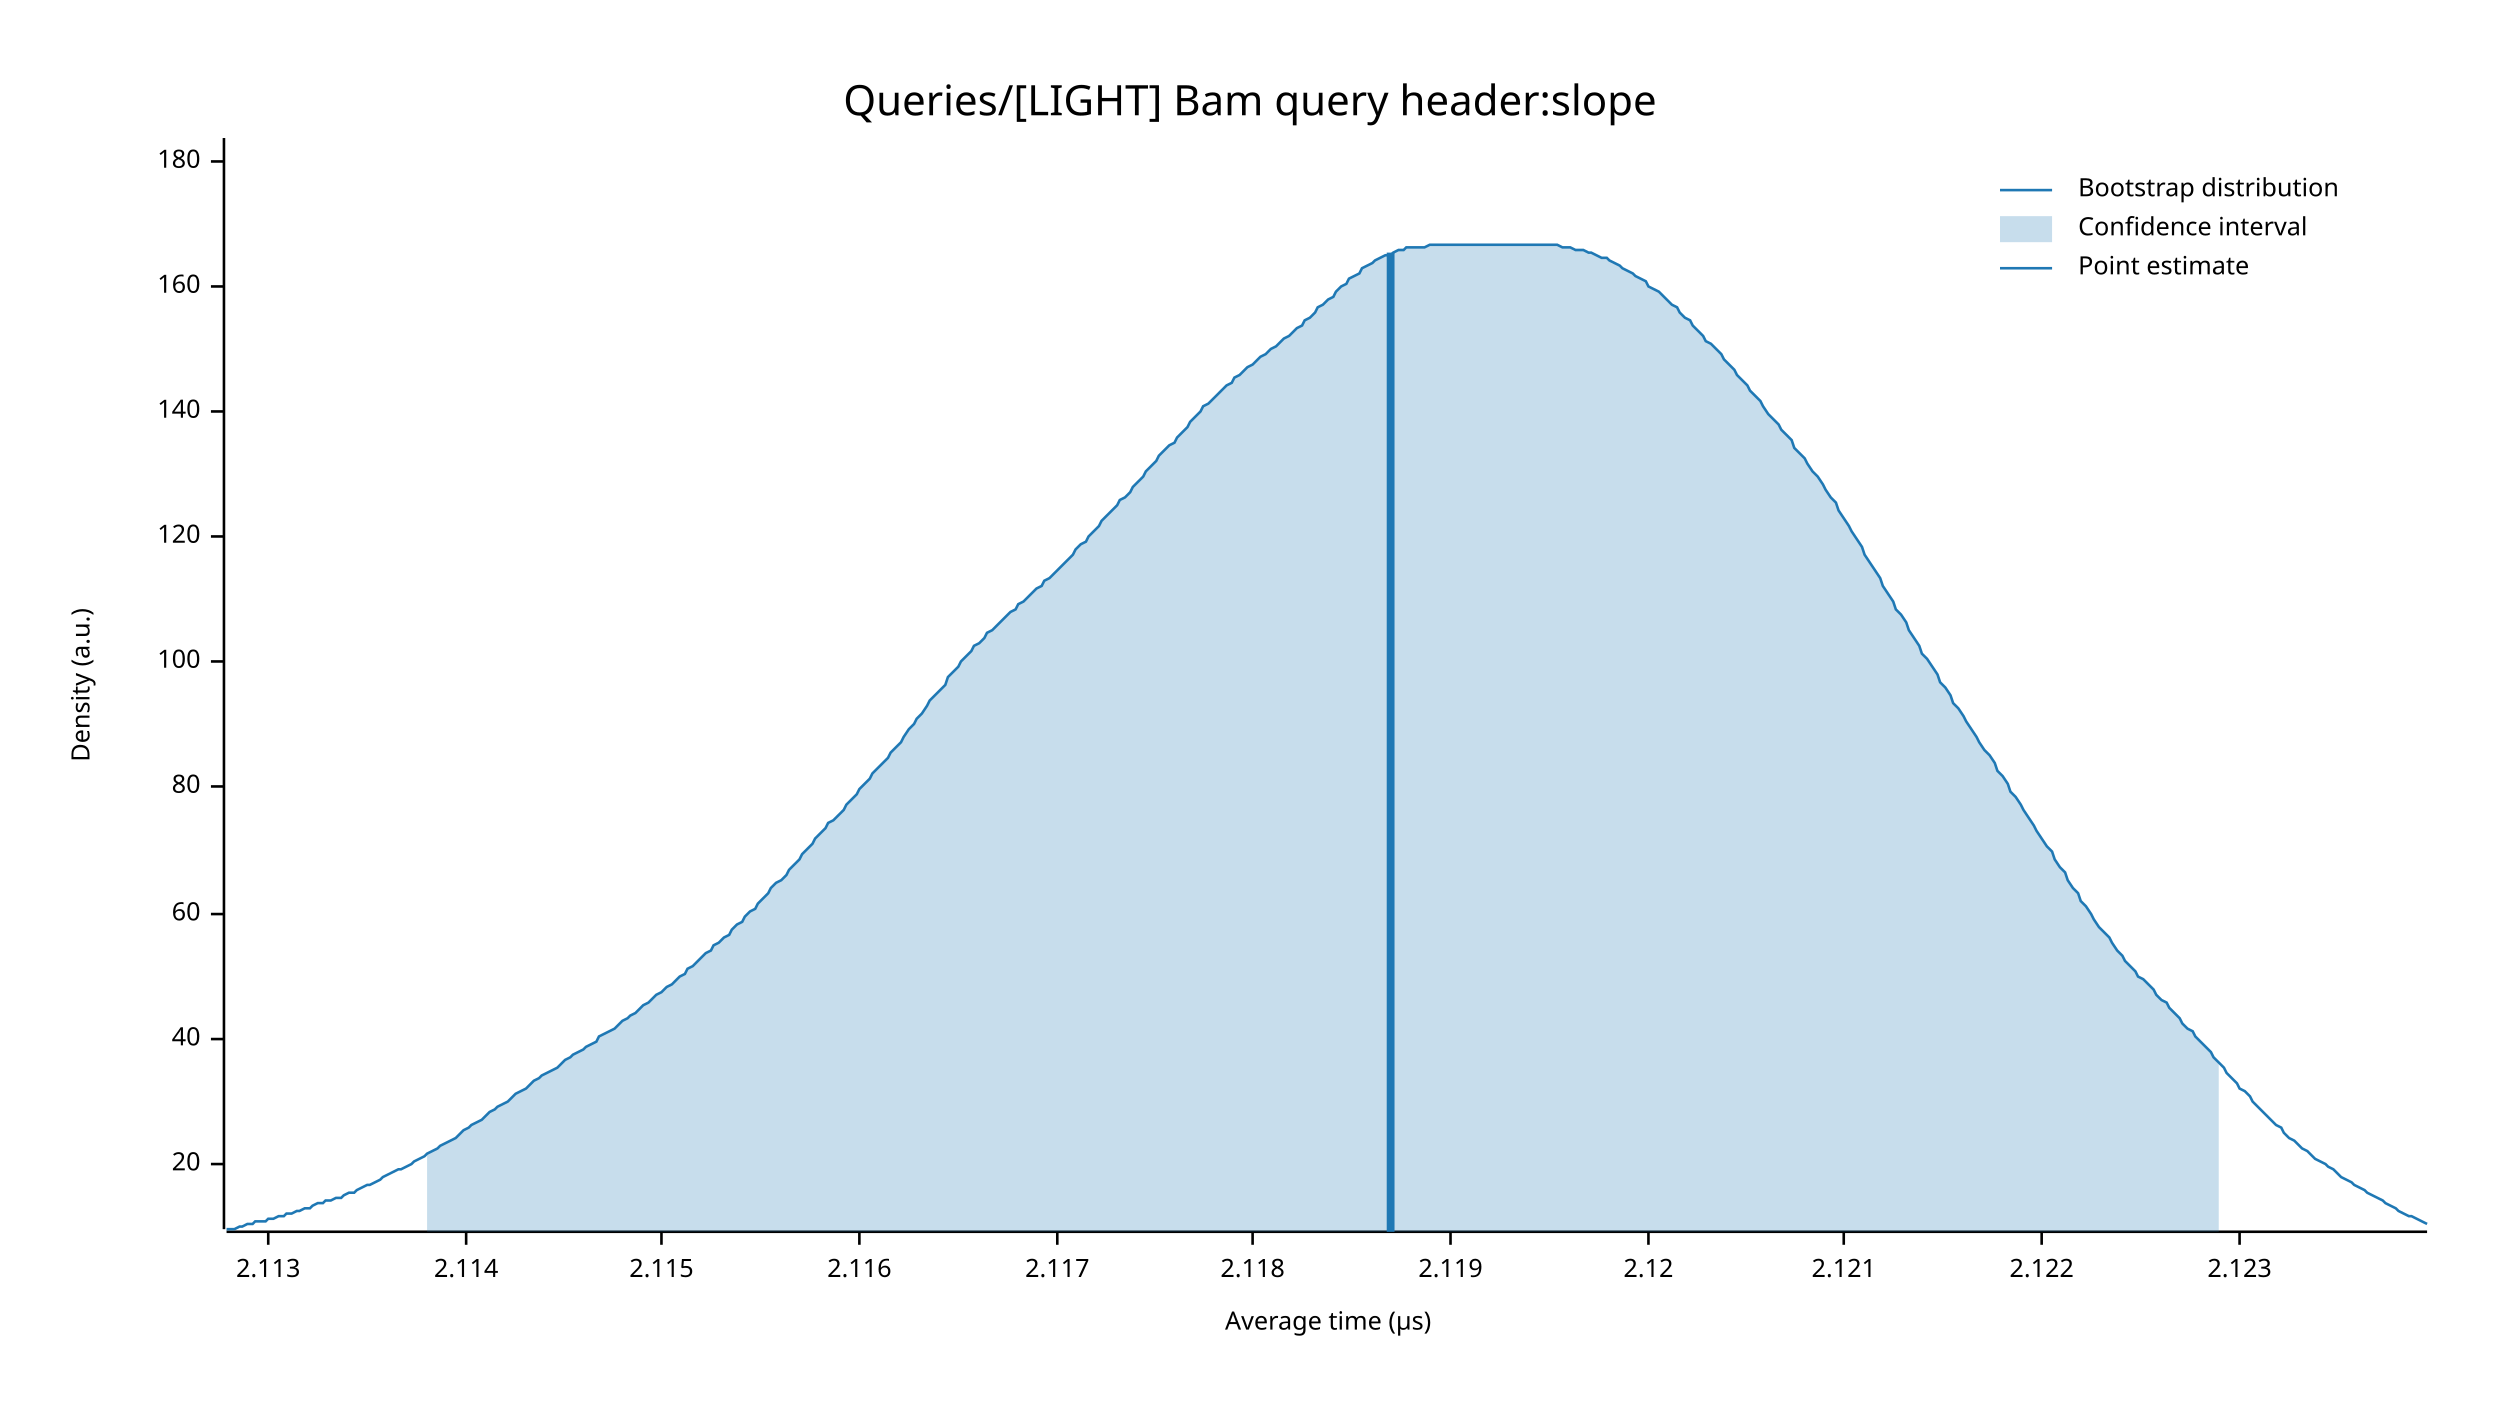
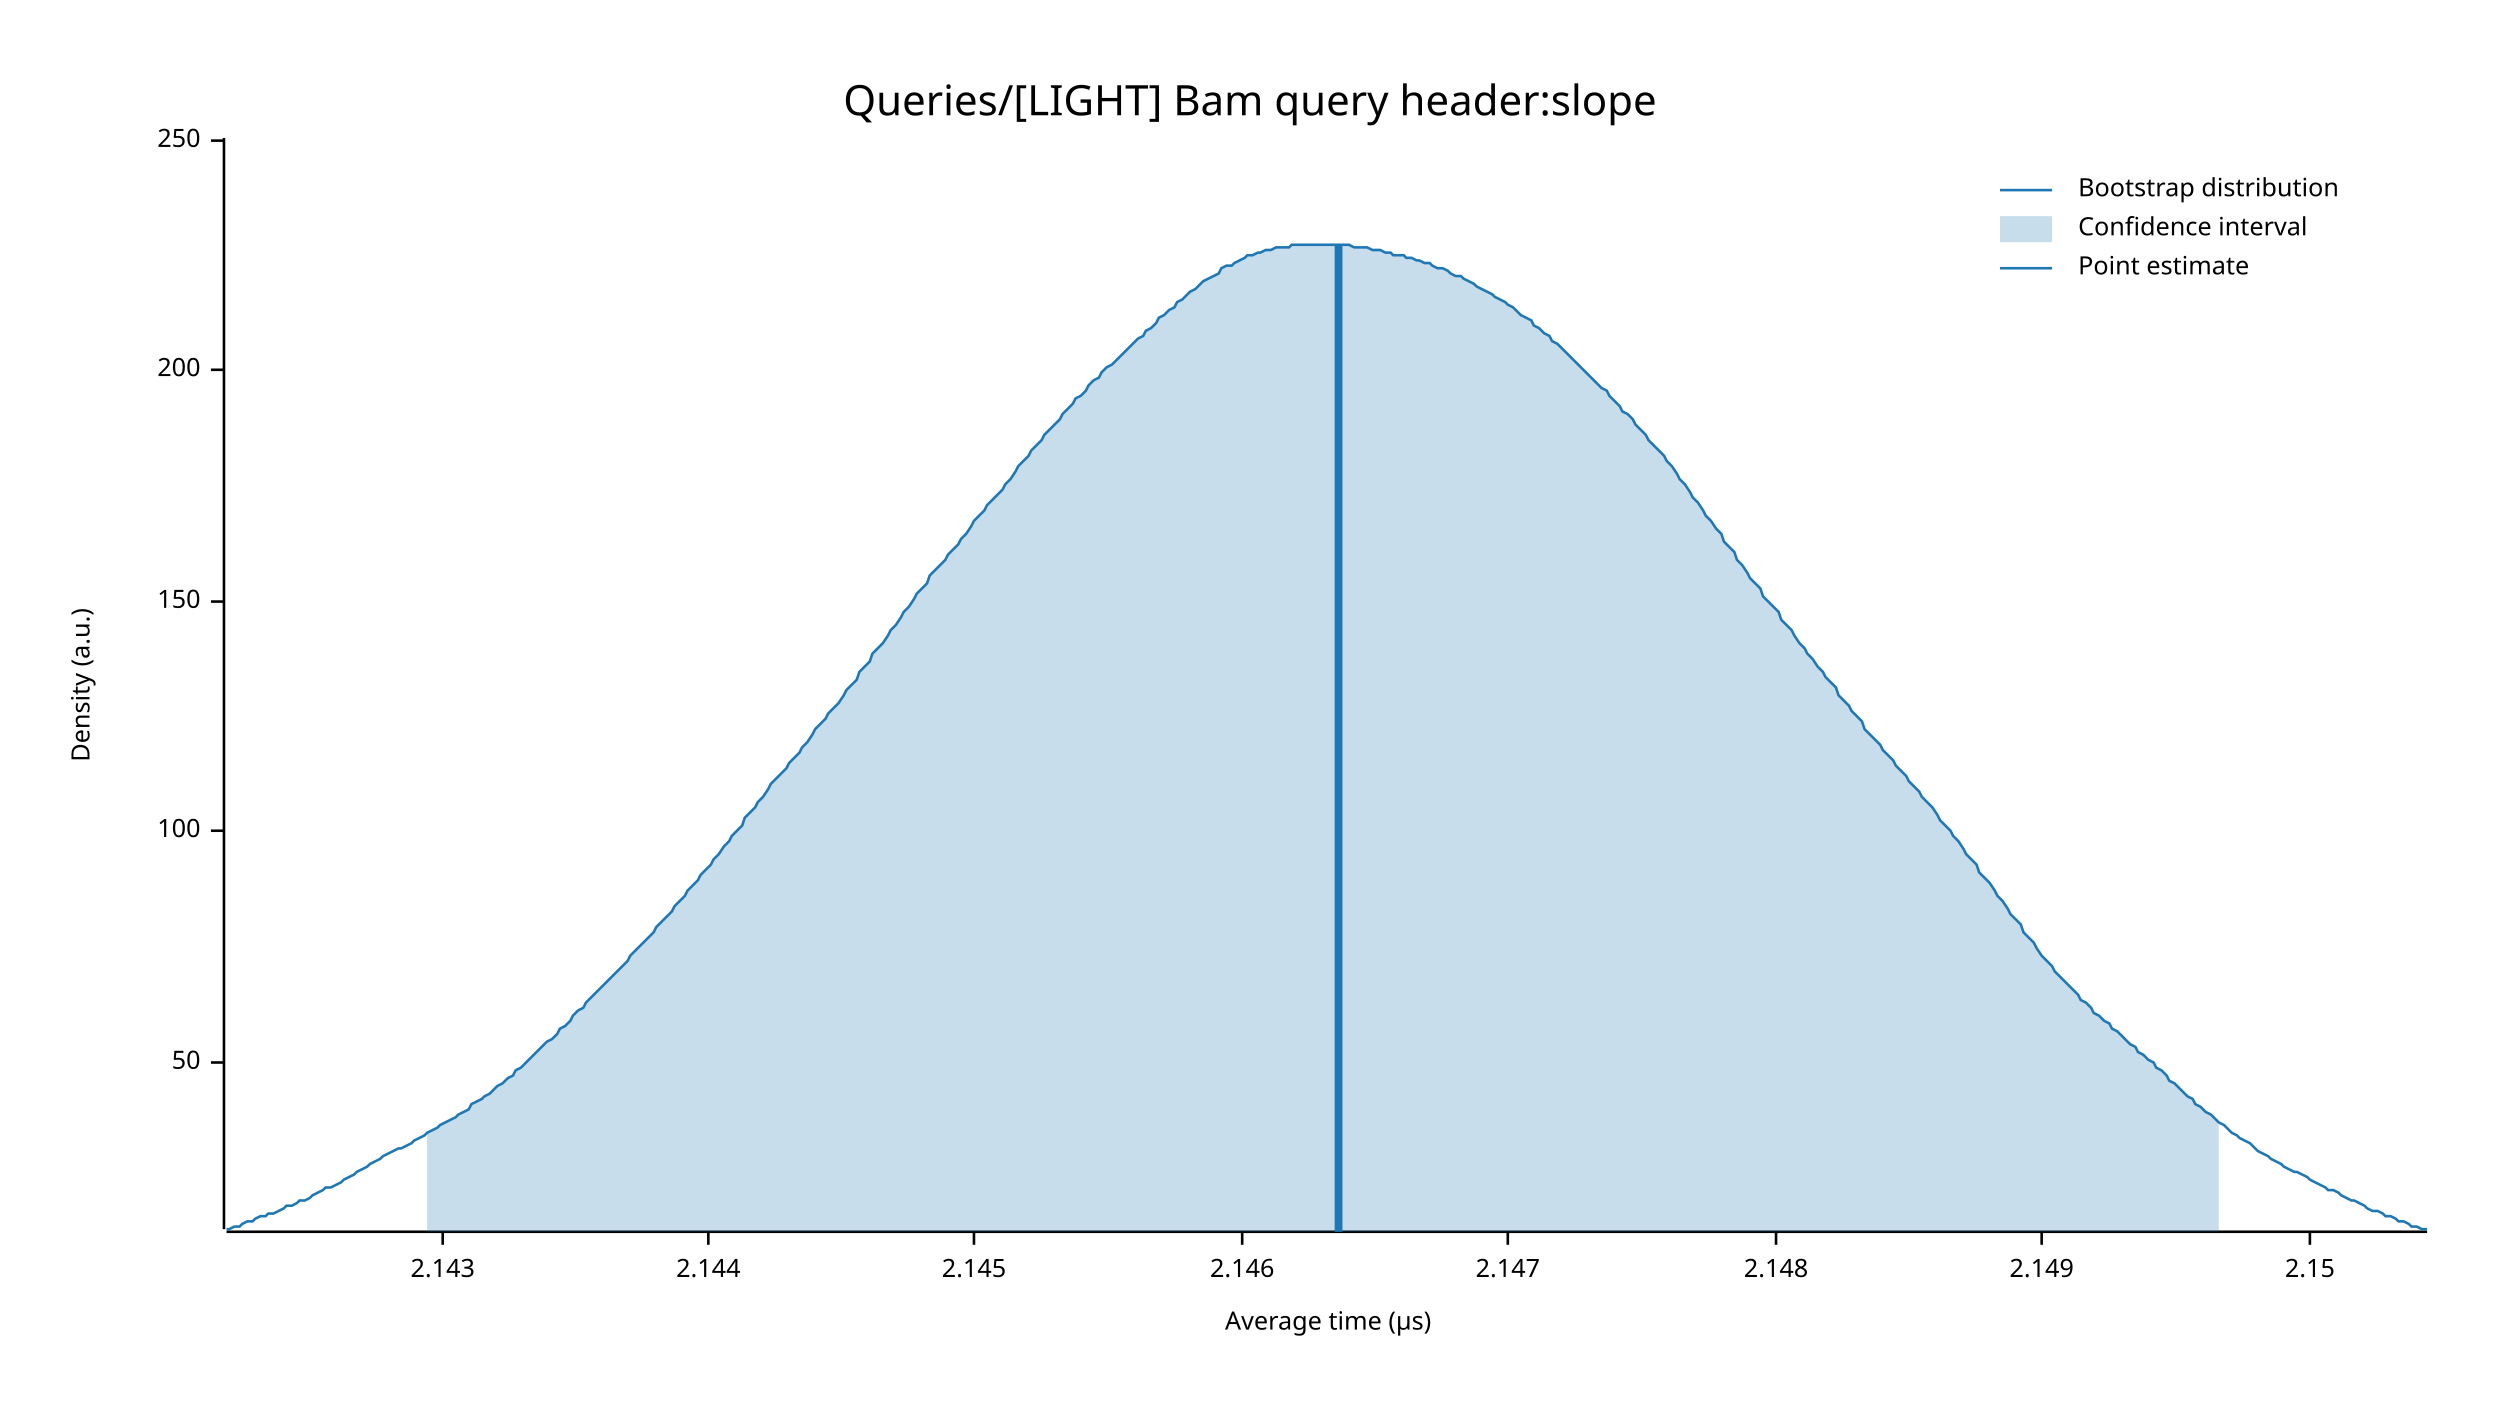
<svg xmlns="http://www.w3.org/2000/svg" width="960" height="540" viewBox="0 0 960 540">
  <text x="480" y="32" dy="0.76em" text-anchor="middle" font-family="sans-serif" font-size="16.129" opacity="1" fill="#000000">
Queries/[LIGHT] Bam query header:slope
</text>
  <text x="27" y="263" dy="0.76em" text-anchor="middle" font-family="sans-serif" font-size="9.677" opacity="1" fill="#000000" transform="rotate(270, 27, 263)">
Density (a.u.)
</text>
  <text x="510" y="513" dy="-0.5ex" text-anchor="middle" font-family="sans-serif" font-size="9.677" opacity="1" fill="#000000">
Average time (µs)
</text>
  <polyline fill="none" opacity="1" stroke="#000000" stroke-width="1" points="86,53 86,472 " />
-   <text x="77" y="447" dy="0.5ex" text-anchor="end" font-family="sans-serif" font-size="9.677" opacity="1" fill="#000000">
- 20
+   <text x="77" y="408" dy="0.5ex" text-anchor="end" font-family="sans-serif" font-size="9.677" opacity="1" fill="#000000">
+ 50
</text>
-   <polyline fill="none" opacity="1" stroke="#000000" stroke-width="1" points="81,447 86,447 " />
-   <text x="77" y="399" dy="0.5ex" text-anchor="end" font-family="sans-serif" font-size="9.677" opacity="1" fill="#000000">
- 40
- </text>
-   <polyline fill="none" opacity="1" stroke="#000000" stroke-width="1" points="81,399 86,399 " />
-   <text x="77" y="351" dy="0.5ex" text-anchor="end" font-family="sans-serif" font-size="9.677" opacity="1" fill="#000000">
- 60
- </text>
-   <polyline fill="none" opacity="1" stroke="#000000" stroke-width="1" points="81,351 86,351 " />
-   <text x="77" y="302" dy="0.5ex" text-anchor="end" font-family="sans-serif" font-size="9.677" opacity="1" fill="#000000">
- 80
- </text>
-   <polyline fill="none" opacity="1" stroke="#000000" stroke-width="1" points="81,302 86,302 " />
-   <text x="77" y="254" dy="0.5ex" text-anchor="end" font-family="sans-serif" font-size="9.677" opacity="1" fill="#000000">
+   <polyline fill="none" opacity="1" stroke="#000000" stroke-width="1" points="81,408 86,408 " />
+   <text x="77" y="319" dy="0.5ex" text-anchor="end" font-family="sans-serif" font-size="9.677" opacity="1" fill="#000000">
100
</text>
-   <polyline fill="none" opacity="1" stroke="#000000" stroke-width="1" points="81,254 86,254 " />
-   <text x="77" y="206" dy="0.5ex" text-anchor="end" font-family="sans-serif" font-size="9.677" opacity="1" fill="#000000">
- 120
+   <polyline fill="none" opacity="1" stroke="#000000" stroke-width="1" points="81,319 86,319 " />
+   <text x="77" y="231" dy="0.5ex" text-anchor="end" font-family="sans-serif" font-size="9.677" opacity="1" fill="#000000">
+ 150
</text>
-   <polyline fill="none" opacity="1" stroke="#000000" stroke-width="1" points="81,206 86,206 " />
-   <text x="77" y="158" dy="0.5ex" text-anchor="end" font-family="sans-serif" font-size="9.677" opacity="1" fill="#000000">
- 140
+   <polyline fill="none" opacity="1" stroke="#000000" stroke-width="1" points="81,231 86,231 " />
+   <text x="77" y="142" dy="0.5ex" text-anchor="end" font-family="sans-serif" font-size="9.677" opacity="1" fill="#000000">
+ 200
</text>
-   <polyline fill="none" opacity="1" stroke="#000000" stroke-width="1" points="81,158 86,158 " />
-   <text x="77" y="110" dy="0.5ex" text-anchor="end" font-family="sans-serif" font-size="9.677" opacity="1" fill="#000000">
- 160
+   <polyline fill="none" opacity="1" stroke="#000000" stroke-width="1" points="81,142 86,142 " />
+   <text x="77" y="54" dy="0.5ex" text-anchor="end" font-family="sans-serif" font-size="9.677" opacity="1" fill="#000000">
+ 250
</text>
-   <polyline fill="none" opacity="1" stroke="#000000" stroke-width="1" points="81,110 86,110 " />
-   <text x="77" y="62" dy="0.5ex" text-anchor="end" font-family="sans-serif" font-size="9.677" opacity="1" fill="#000000">
- 180
+   <polyline fill="none" opacity="1" stroke="#000000" stroke-width="1" points="81,54 86,54 " />
+   <polyline fill="none" opacity="1" stroke="#000000" stroke-width="1" points="87,473 932,473 " />
+   <text x="170" y="483" dy="0.76em" text-anchor="middle" font-family="sans-serif" font-size="9.677" opacity="1" fill="#000000">
+ 2.143
</text>
-   <polyline fill="none" opacity="1" stroke="#000000" stroke-width="1" points="81,62 86,62 " />
-   <polyline fill="none" opacity="1" stroke="#000000" stroke-width="1" points="87,473 932,473 " />
-   <text x="103" y="483" dy="0.76em" text-anchor="middle" font-family="sans-serif" font-size="9.677" opacity="1" fill="#000000">
- 2.113
+   <polyline fill="none" opacity="1" stroke="#000000" stroke-width="1" points="170,473 170,478 " />
+   <text x="272" y="483" dy="0.76em" text-anchor="middle" font-family="sans-serif" font-size="9.677" opacity="1" fill="#000000">
+ 2.144
</text>
-   <polyline fill="none" opacity="1" stroke="#000000" stroke-width="1" points="103,473 103,478 " />
-   <text x="179" y="483" dy="0.76em" text-anchor="middle" font-family="sans-serif" font-size="9.677" opacity="1" fill="#000000">
- 2.114
+   <polyline fill="none" opacity="1" stroke="#000000" stroke-width="1" points="272,473 272,478 " />
+   <text x="374" y="483" dy="0.76em" text-anchor="middle" font-family="sans-serif" font-size="9.677" opacity="1" fill="#000000">
+ 2.145
</text>
-   <polyline fill="none" opacity="1" stroke="#000000" stroke-width="1" points="179,473 179,478 " />
-   <text x="254" y="483" dy="0.76em" text-anchor="middle" font-family="sans-serif" font-size="9.677" opacity="1" fill="#000000">
- 2.115
+   <polyline fill="none" opacity="1" stroke="#000000" stroke-width="1" points="374,473 374,478 " />
+   <text x="477" y="483" dy="0.76em" text-anchor="middle" font-family="sans-serif" font-size="9.677" opacity="1" fill="#000000">
+ 2.146
</text>
-   <polyline fill="none" opacity="1" stroke="#000000" stroke-width="1" points="254,473 254,478 " />
-   <text x="330" y="483" dy="0.76em" text-anchor="middle" font-family="sans-serif" font-size="9.677" opacity="1" fill="#000000">
- 2.116
+   <polyline fill="none" opacity="1" stroke="#000000" stroke-width="1" points="477,473 477,478 " />
+   <text x="579" y="483" dy="0.76em" text-anchor="middle" font-family="sans-serif" font-size="9.677" opacity="1" fill="#000000">
+ 2.147
</text>
-   <polyline fill="none" opacity="1" stroke="#000000" stroke-width="1" points="330,473 330,478 " />
-   <text x="406" y="483" dy="0.76em" text-anchor="middle" font-family="sans-serif" font-size="9.677" opacity="1" fill="#000000">
- 2.117
+   <polyline fill="none" opacity="1" stroke="#000000" stroke-width="1" points="579,473 579,478 " />
+   <text x="682" y="483" dy="0.76em" text-anchor="middle" font-family="sans-serif" font-size="9.677" opacity="1" fill="#000000">
+ 2.148
</text>
-   <polyline fill="none" opacity="1" stroke="#000000" stroke-width="1" points="406,473 406,478 " />
-   <text x="481" y="483" dy="0.76em" text-anchor="middle" font-family="sans-serif" font-size="9.677" opacity="1" fill="#000000">
- 2.118
- </text>
-   <polyline fill="none" opacity="1" stroke="#000000" stroke-width="1" points="481,473 481,478 " />
-   <text x="557" y="483" dy="0.76em" text-anchor="middle" font-family="sans-serif" font-size="9.677" opacity="1" fill="#000000">
- 2.119
- </text>
-   <polyline fill="none" opacity="1" stroke="#000000" stroke-width="1" points="557,473 557,478 " />
-   <text x="633" y="483" dy="0.76em" text-anchor="middle" font-family="sans-serif" font-size="9.677" opacity="1" fill="#000000">
- 2.12
- </text>
-   <polyline fill="none" opacity="1" stroke="#000000" stroke-width="1" points="633,473 633,478 " />
-   <text x="708" y="483" dy="0.76em" text-anchor="middle" font-family="sans-serif" font-size="9.677" opacity="1" fill="#000000">
- 2.121
- </text>
-   <polyline fill="none" opacity="1" stroke="#000000" stroke-width="1" points="708,473 708,478 " />
+   <polyline fill="none" opacity="1" stroke="#000000" stroke-width="1" points="682,473 682,478 " />
  <text x="784" y="483" dy="0.76em" text-anchor="middle" font-family="sans-serif" font-size="9.677" opacity="1" fill="#000000">
- 2.122
+ 2.149
</text>
  <polyline fill="none" opacity="1" stroke="#000000" stroke-width="1" points="784,473 784,478 " />
-   <text x="860" y="483" dy="0.76em" text-anchor="middle" font-family="sans-serif" font-size="9.677" opacity="1" fill="#000000">
- 2.123
+   <text x="887" y="483" dy="0.76em" text-anchor="middle" font-family="sans-serif" font-size="9.677" opacity="1" fill="#000000">
+ 2.15
</text>
-   <polyline fill="none" opacity="1" stroke="#000000" stroke-width="1" points="860,473 860,478 " />
-   <polyline fill="none" opacity="1" stroke="#1F78B4" stroke-width="1" points="87,472 88,472 90,472 92,471 93,471 95,470 97,470 98,469 100,469 102,469 103,468 105,468 107,467 109,467 110,466 112,466 114,465 115,465 117,464 119,464 120,463 122,462 124,462 125,461 127,461 129,460 131,460 132,459 134,458 136,458 137,457 139,456 141,455 142,455 144,454 146,453 147,452 149,451 151,450 153,449 154,449 156,448 158,447 159,446 161,445 163,444 164,443 166,442 168,441 169,440 171,439 173,438 175,437 176,436 178,434 180,433 181,432 183,431 185,430 186,429 188,427 190,426 191,425 193,424 195,423 197,421 198,420 200,419 202,418 203,417 205,415 207,414 208,413 210,412 212,411 214,410 215,409 217,407 219,406 220,405 222,404 224,403 225,402 227,401 229,400 230,398 232,397 234,396 236,395 237,394 239,392 241,391 242,390 244,389 246,387 247,386 249,385 251,383 252,382 254,381 256,379 258,378 259,377 261,375 263,374 264,372 266,371 268,369 269,368 271,366 273,365 274,363 276,362 278,360 280,359 281,357 283,355 285,354 286,352 288,350 290,349 291,347 293,345 295,343 296,341 298,339 300,338 302,336 303,334 305,332 307,330 308,328 310,326 312,324 313,322 315,320 317,318 318,316 320,315 322,313 324,311 325,309 327,307 329,305 330,303 332,301 334,299 335,297 337,295 339,293 341,291 342,289 344,287 346,285 347,283 349,280 351,278 352,276 354,274 356,271 357,269 359,267 361,265 363,263 364,260 366,258 368,256 369,254 371,252 373,250 374,248 376,247 378,245 379,243 381,242 383,240 385,238 386,237 388,235 390,234 391,232 393,231 395,229 396,228 398,226 400,225 401,223 403,222 405,220 407,218 408,217 410,215 412,213 413,211 415,209 417,208 418,206 420,204 422,202 423,200 425,198 427,196 429,194 430,192 432,191 434,189 435,187 437,185 439,183 440,181 442,179 444,177 445,175 447,173 449,171 451,170 452,168 454,166 456,164 457,162 459,160 461,158 462,156 464,155 466,153 468,151 469,150 471,148 473,147 474,145 476,144 478,142 479,141 481,140 483,138 484,137 486,136 488,134 490,133 491,132 493,130 495,129 496,128 498,126 500,125 501,123 503,122 505,120 506,118 508,117 510,115 512,114 513,112 515,110 517,109 518,107 520,106 522,105 523,103 525,102 527,101 528,100 530,99 532,98 534,98 535,97 537,96 539,96 540,95 542,95 544,95 545,95 547,95 549,94 550,94 552,94 554,94 556,94 557,94 559,94 561,94 562,94 564,94 566,94 567,94 569,94 571,94 573,94 574,94 576,94 578,94 579,94 581,94 583,94 584,94 586,94 588,94 589,94 591,94 593,94 595,94 596,94 598,94 600,95 601,95 603,95 605,96 606,96 608,96 610,97 611,97 613,98 615,99 617,99 618,100 620,101 622,102 623,103 625,104 627,105 628,106 630,107 632,108 633,110 635,111 637,112 639,114 640,115 642,117 644,118 645,120 647,122 649,123 650,125 652,127 654,129 655,131 657,132 659,134 661,136 662,138 664,140 666,142 667,144 669,146 671,148 672,150 674,152 676,154 677,156 679,159 681,161 683,163 684,165 686,167 688,169 689,172 691,174 693,176 694,178 696,181 698,183 700,186 701,188 703,191 705,193 706,196 708,199 710,202 711,204 713,207 715,210 716,213 718,216 720,219 722,222 723,225 725,228 727,231 728,234 730,236 732,239 733,242 735,245 737,248 738,251 740,253 742,256 744,259 745,262 747,264 749,267 750,270 752,272 754,275 755,277 757,280 759,283 760,285 762,288 764,290 766,293 767,296 769,298 771,301 772,304 774,306 776,309 777,311 779,314 781,317 782,319 784,322 786,325 788,327 789,330 791,333 793,335 794,338 796,341 798,343 799,346 801,348 803,351 804,353 806,356 808,358 810,360 811,362 813,365 815,367 816,369 818,371 820,373 821,375 823,376 825,378 827,380 828,382 830,384 832,385 833,387 835,389 837,391 838,393 840,395 842,396 843,398 845,400 847,402 849,404 850,406 852,408 854,410 855,412 857,414 859,416 860,418 862,419 864,421 865,423 867,425 869,427 871,429 872,430 874,432 876,433 877,435 879,437 881,438 882,439 884,441 886,442 887,443 889,445 891,446 893,447 894,448 896,449 898,451 899,452 901,453 903,454 904,455 906,456 908,457 909,458 911,459 913,460 915,461 916,462 918,463 920,464 921,465 923,466 925,467 926,467 928,468 930,469 932,470 " />
-   <polygon opacity="0.25" fill="#1F78B4" points="164,443 166,442 168,441 169,440 171,439 173,438 175,437 176,436 178,434 180,433 181,432 183,431 185,430 186,429 188,427 190,426 191,425 193,424 195,423 197,421 198,420 200,419 202,418 203,417 205,415 207,414 208,413 210,412 212,411 214,410 215,409 217,407 219,406 220,405 222,404 224,403 225,402 227,401 229,400 230,398 232,397 234,396 236,395 237,394 239,392 241,391 242,390 244,389 246,387 247,386 249,385 251,383 252,382 254,381 256,379 258,378 259,377 261,375 263,374 264,372 266,371 268,369 269,368 271,366 273,365 274,363 276,362 278,360 280,359 281,357 283,355 285,354 286,352 288,350 290,349 291,347 293,345 295,343 296,341 298,339 300,338 302,336 303,334 305,332 307,330 308,328 310,326 312,324 313,322 315,320 317,318 318,316 320,315 322,313 324,311 325,309 327,307 329,305 330,303 332,301 334,299 335,297 337,295 339,293 341,291 342,289 344,287 346,285 347,283 349,280 351,278 352,276 354,274 356,271 357,269 359,267 361,265 363,263 364,260 366,258 368,256 369,254 371,252 373,250 374,248 376,247 378,245 379,243 381,242 383,240 385,238 386,237 388,235 390,234 391,232 393,231 395,229 396,228 398,226 400,225 401,223 403,222 405,220 407,218 408,217 410,215 412,213 413,211 415,209 417,208 418,206 420,204 422,202 423,200 425,198 427,196 429,194 430,192 432,191 434,189 435,187 437,185 439,183 440,181 442,179 444,177 445,175 447,173 449,171 451,170 452,168 454,166 456,164 457,162 459,160 461,158 462,156 464,155 466,153 468,151 469,150 471,148 473,147 474,145 476,144 478,142 479,141 481,140 483,138 484,137 486,136 488,134 490,133 491,132 493,130 495,129 496,128 498,126 500,125 501,123 503,122 505,120 506,118 508,117 510,115 512,114 513,112 515,110 517,109 518,107 520,106 522,105 523,103 525,102 527,101 528,100 530,99 532,98 534,98 535,97 537,96 539,96 540,95 542,95 544,95 545,95 547,95 549,94 550,94 552,94 554,94 556,94 557,94 559,94 561,94 562,94 564,94 566,94 567,94 569,94 571,94 573,94 574,94 576,94 578,94 579,94 581,94 583,94 584,94 586,94 588,94 589,94 591,94 593,94 595,94 596,94 598,94 600,95 601,95 603,95 605,96 606,96 608,96 610,97 611,97 613,98 615,99 617,99 618,100 620,101 622,102 623,103 625,104 627,105 628,106 630,107 632,108 633,110 635,111 637,112 639,114 640,115 642,117 644,118 645,120 647,122 649,123 650,125 652,127 654,129 655,131 657,132 659,134 661,136 662,138 664,140 666,142 667,144 669,146 671,148 672,150 674,152 676,154 677,156 679,159 681,161 683,163 684,165 686,167 688,169 689,172 691,174 693,176 694,178 696,181 698,183 700,186 701,188 703,191 705,193 706,196 708,199 710,202 711,204 713,207 715,210 716,213 718,216 720,219 722,222 723,225 725,228 727,231 728,234 730,236 732,239 733,242 735,245 737,248 738,251 740,253 742,256 744,259 745,262 747,264 749,267 750,270 752,272 754,275 755,277 757,280 759,283 760,285 762,288 764,290 766,293 767,296 769,298 771,301 772,304 774,306 776,309 777,311 779,314 781,317 782,319 784,322 786,325 788,327 789,330 791,333 793,335 794,338 796,341 798,343 799,346 801,348 803,351 804,353 806,356 808,358 810,360 811,362 813,365 815,367 816,369 818,371 820,373 821,375 823,376 825,378 827,380 828,382 830,384 832,385 833,387 835,389 837,391 838,393 840,395 842,396 843,398 845,400 847,402 849,404 850,406 852,408 852,473 164,473 " />
-   <polyline fill="none" opacity="1" stroke="#1F78B4" stroke-width="3" points="534,473 534,97 " />
+   <polyline fill="none" opacity="1" stroke="#000000" stroke-width="1" points="887,473 887,478 " />
+   <polyline fill="none" opacity="1" stroke="#1F78B4" stroke-width="1" points="87,472 88,472 90,471 92,471 93,470 95,469 97,469 98,468 100,467 102,467 103,466 105,466 107,465 109,464 110,463 112,463 114,462 115,461 117,461 119,460 120,459 122,458 124,457 125,456 127,456 129,455 131,454 132,453 134,452 136,451 137,450 139,449 141,448 142,447 144,446 146,445 147,444 149,443 151,442 153,441 154,441 156,440 158,439 159,438 161,437 163,436 164,435 166,434 168,433 169,432 171,431 173,430 175,429 176,428 178,427 180,426 181,424 183,423 185,422 186,421 188,420 190,418 191,417 193,416 195,414 197,413 198,411 200,410 202,408 203,407 205,405 207,403 208,402 210,400 212,399 214,397 215,395 217,394 219,392 220,390 222,388 224,387 225,385 227,383 229,381 230,380 232,378 234,376 236,374 237,373 239,371 241,369 242,367 244,365 246,363 247,362 249,360 251,358 252,356 254,354 256,352 258,350 259,348 261,346 263,344 264,342 266,340 268,338 269,336 271,334 273,332 274,330 276,328 278,325 280,323 281,321 283,319 285,317 286,314 288,312 290,310 291,308 293,306 295,303 296,301 298,299 300,297 302,295 303,293 305,291 307,289 308,287 310,285 312,282 313,280 315,278 317,276 318,274 320,272 322,270 324,267 325,265 327,263 329,261 330,258 332,256 334,254 335,251 337,249 339,247 341,244 342,242 344,240 346,237 347,235 349,233 351,230 352,228 354,226 356,224 357,221 359,219 361,217 363,215 364,213 366,211 368,209 369,207 371,205 373,202 374,200 376,198 378,196 379,194 381,192 383,190 385,188 386,186 388,184 390,181 391,179 393,177 395,175 396,173 398,171 400,169 401,167 403,165 405,163 407,161 408,159 410,157 412,155 413,153 415,152 417,150 418,148 420,146 422,145 423,143 425,141 427,140 429,138 430,137 432,135 434,133 435,132 437,130 439,129 440,127 442,126 444,124 445,122 447,121 449,119 451,118 452,116 454,115 456,113 457,112 459,111 461,109 462,108 464,107 466,106 468,105 469,103 471,102 473,102 474,101 476,100 478,99 479,98 481,98 483,97 484,97 486,96 488,96 490,95 491,95 493,95 495,95 496,94 498,94 500,94 501,94 503,94 505,94 506,94 508,94 510,94 512,94 513,94 515,94 517,94 518,94 520,95 522,95 523,95 525,95 527,96 528,96 530,96 532,97 534,97 535,98 537,98 539,98 540,99 542,99 544,100 545,100 547,101 549,101 550,102 552,103 554,103 556,104 557,105 559,106 561,106 562,107 564,108 566,109 567,110 569,111 571,112 573,113 574,114 576,115 578,116 579,117 581,118 583,120 584,121 586,122 588,123 589,125 591,126 593,128 595,129 596,131 598,132 600,134 601,135 603,137 605,139 606,140 608,142 610,144 611,145 613,147 615,149 617,150 618,152 620,154 622,156 623,158 625,159 627,161 628,163 630,165 632,167 633,169 635,171 637,173 639,175 640,177 642,179 644,182 645,184 647,186 649,189 650,191 652,193 654,196 655,198 657,200 659,203 661,205 662,208 664,210 666,212 667,215 669,217 671,220 672,222 674,224 676,226 677,229 679,231 681,233 683,235 684,238 686,240 688,242 689,244 691,247 693,249 694,251 696,253 698,256 700,258 701,260 703,262 705,264 706,267 708,269 710,271 711,273 713,275 715,277 716,280 718,282 720,284 722,286 723,288 725,290 727,292 728,294 730,296 732,298 733,300 735,302 737,304 738,306 740,308 742,310 744,313 745,315 747,317 749,319 750,321 752,323 754,326 755,328 757,330 759,332 760,335 762,337 764,339 766,342 767,344 769,346 771,349 772,351 774,353 776,355 777,358 779,360 781,362 782,364 784,367 786,369 788,371 789,373 791,375 793,377 794,378 796,380 798,382 799,384 801,385 803,387 804,389 806,390 808,392 810,393 811,395 813,396 815,398 816,399 818,401 820,402 821,404 823,405 825,407 827,408 828,410 830,411 832,413 833,415 835,416 837,418 838,419 840,421 842,422 843,424 845,425 847,427 849,428 850,429 852,431 854,432 855,433 857,435 859,436 860,437 862,438 864,439 865,440 867,442 869,443 871,444 872,445 874,446 876,447 877,448 879,449 881,450 882,450 884,451 886,452 887,453 889,454 891,455 893,456 894,457 896,457 898,458 899,459 901,460 903,461 904,461 906,462 908,463 909,464 911,465 913,465 915,466 916,467 918,467 920,468 921,469 923,469 925,470 926,471 928,471 930,472 932,472 " />
+   <polygon opacity="0.25" fill="#1F78B4" points="164,435 166,434 168,433 169,432 171,431 173,430 175,429 176,428 178,427 180,426 181,424 183,423 185,422 186,421 188,420 190,418 191,417 193,416 195,414 197,413 198,411 200,410 202,408 203,407 205,405 207,403 208,402 210,400 212,399 214,397 215,395 217,394 219,392 220,390 222,388 224,387 225,385 227,383 229,381 230,380 232,378 234,376 236,374 237,373 239,371 241,369 242,367 244,365 246,363 247,362 249,360 251,358 252,356 254,354 256,352 258,350 259,348 261,346 263,344 264,342 266,340 268,338 269,336 271,334 273,332 274,330 276,328 278,325 280,323 281,321 283,319 285,317 286,314 288,312 290,310 291,308 293,306 295,303 296,301 298,299 300,297 302,295 303,293 305,291 307,289 308,287 310,285 312,282 313,280 315,278 317,276 318,274 320,272 322,270 324,267 325,265 327,263 329,261 330,258 332,256 334,254 335,251 337,249 339,247 341,244 342,242 344,240 346,237 347,235 349,233 351,230 352,228 354,226 356,224 357,221 359,219 361,217 363,215 364,213 366,211 368,209 369,207 371,205 373,202 374,200 376,198 378,196 379,194 381,192 383,190 385,188 386,186 388,184 390,181 391,179 393,177 395,175 396,173 398,171 400,169 401,167 403,165 405,163 407,161 408,159 410,157 412,155 413,153 415,152 417,150 418,148 420,146 422,145 423,143 425,141 427,140 429,138 430,137 432,135 434,133 435,132 437,130 439,129 440,127 442,126 444,124 445,122 447,121 449,119 451,118 452,116 454,115 456,113 457,112 459,111 461,109 462,108 464,107 466,106 468,105 469,103 471,102 473,102 474,101 476,100 478,99 479,98 481,98 483,97 484,97 486,96 488,96 490,95 491,95 493,95 495,95 496,94 498,94 500,94 501,94 503,94 505,94 506,94 508,94 510,94 512,94 513,94 515,94 517,94 518,94 520,95 522,95 523,95 525,95 527,96 528,96 530,96 532,97 534,97 535,98 537,98 539,98 540,99 542,99 544,100 545,100 547,101 549,101 550,102 552,103 554,103 556,104 557,105 559,106 561,106 562,107 564,108 566,109 567,110 569,111 571,112 573,113 574,114 576,115 578,116 579,117 581,118 583,120 584,121 586,122 588,123 589,125 591,126 593,128 595,129 596,131 598,132 600,134 601,135 603,137 605,139 606,140 608,142 610,144 611,145 613,147 615,149 617,150 618,152 620,154 622,156 623,158 625,159 627,161 628,163 630,165 632,167 633,169 635,171 637,173 639,175 640,177 642,179 644,182 645,184 647,186 649,189 650,191 652,193 654,196 655,198 657,200 659,203 661,205 662,208 664,210 666,212 667,215 669,217 671,220 672,222 674,224 676,226 677,229 679,231 681,233 683,235 684,238 686,240 688,242 689,244 691,247 693,249 694,251 696,253 698,256 700,258 701,260 703,262 705,264 706,267 708,269 710,271 711,273 713,275 715,277 716,280 718,282 720,284 722,286 723,288 725,290 727,292 728,294 730,296 732,298 733,300 735,302 737,304 738,306 740,308 742,310 744,313 745,315 747,317 749,319 750,321 752,323 754,326 755,328 757,330 759,332 760,335 762,337 764,339 766,342 767,344 769,346 771,349 772,351 774,353 776,355 777,358 779,360 781,362 782,364 784,367 786,369 788,371 789,373 791,375 793,377 794,378 796,380 798,382 799,384 801,385 803,387 804,389 806,390 808,392 810,393 811,395 813,396 815,398 816,399 818,401 820,402 821,404 823,405 825,407 827,408 828,410 830,411 832,413 833,415 835,416 837,418 838,419 840,421 842,422 843,424 845,425 847,427 849,428 850,429 852,431 852,473 164,473 " />
+   <polyline fill="none" opacity="1" stroke="#1F78B4" stroke-width="3" points="514,473 514,94 " />
  <text x="798" y="68" dy="0.76em" text-anchor="start" font-family="sans-serif" font-size="9.677" opacity="1" fill="#000000">
Bootstrap distribution
</text>
  <text x="798" y="83" dy="0.76em" text-anchor="start" font-family="sans-serif" font-size="9.677" opacity="1" fill="#000000">
Confidence interval
</text>
  <text x="798" y="98" dy="0.76em" text-anchor="start" font-family="sans-serif" font-size="9.677" opacity="1" fill="#000000">
Point estimate
</text>
  <polyline fill="none" opacity="1" stroke="#1F78B4" stroke-width="1" points="768,73 788,73 " />
  <rect x="768" y="83" width="20" height="10" opacity="0.25" fill="#1F78B4" stroke="none" />
  <polyline fill="none" opacity="1" stroke="#1F78B4" stroke-width="1" points="768,103 788,103 " />
</svg>
